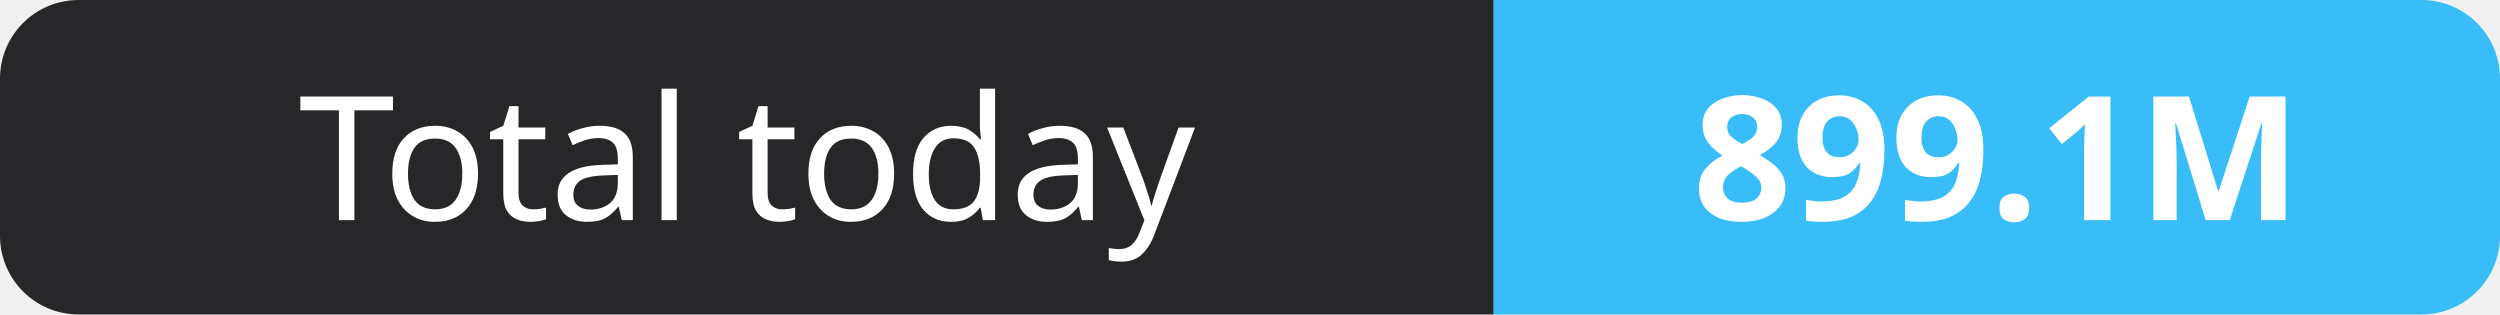
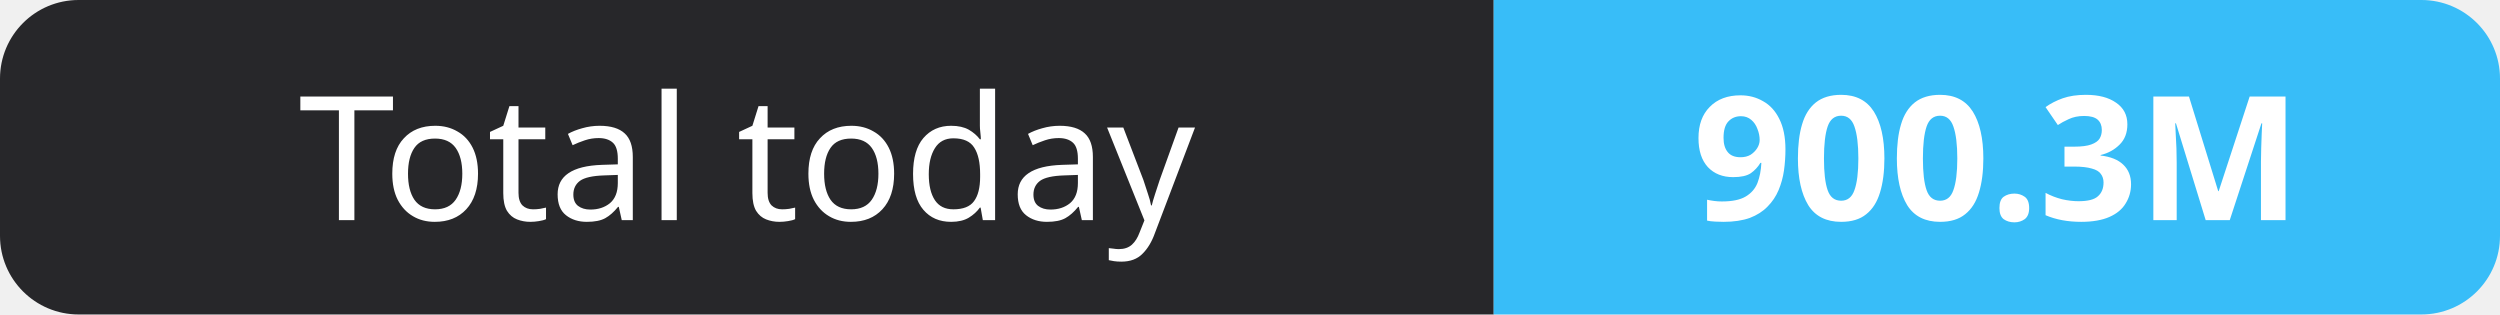
- <svg xmlns="http://www.w3.org/2000/svg" width="159" height="20" role="img" aria-label="Total today: 899.1M">
+ <svg xmlns="http://www.w3.org/2000/svg" width="159" height="20" role="img" aria-label="Total today: 900.3M">
  <clipPath id="r">
    <rect width="159" height="20" rx="5" fill="#fff" />
  </clipPath>
  <g clip-path="url(#r)">
    <rect width="95" height="20" fill="#27272a" />
    <rect x="95" width="64" height="20" fill="#38bdf8" />
  </g>
  <g fill="#fff" text-anchor="middle" font-family="Verdana,Geneva,sans-serif" font-size="11">
    <text x="47.5" y="14">Total today</text>
-     <text x="127.0" y="14" font-weight="700">899.1M</text>
+     <text x="127.0" y="14" font-weight="700">900.3M</text>
  </g>
</svg>
